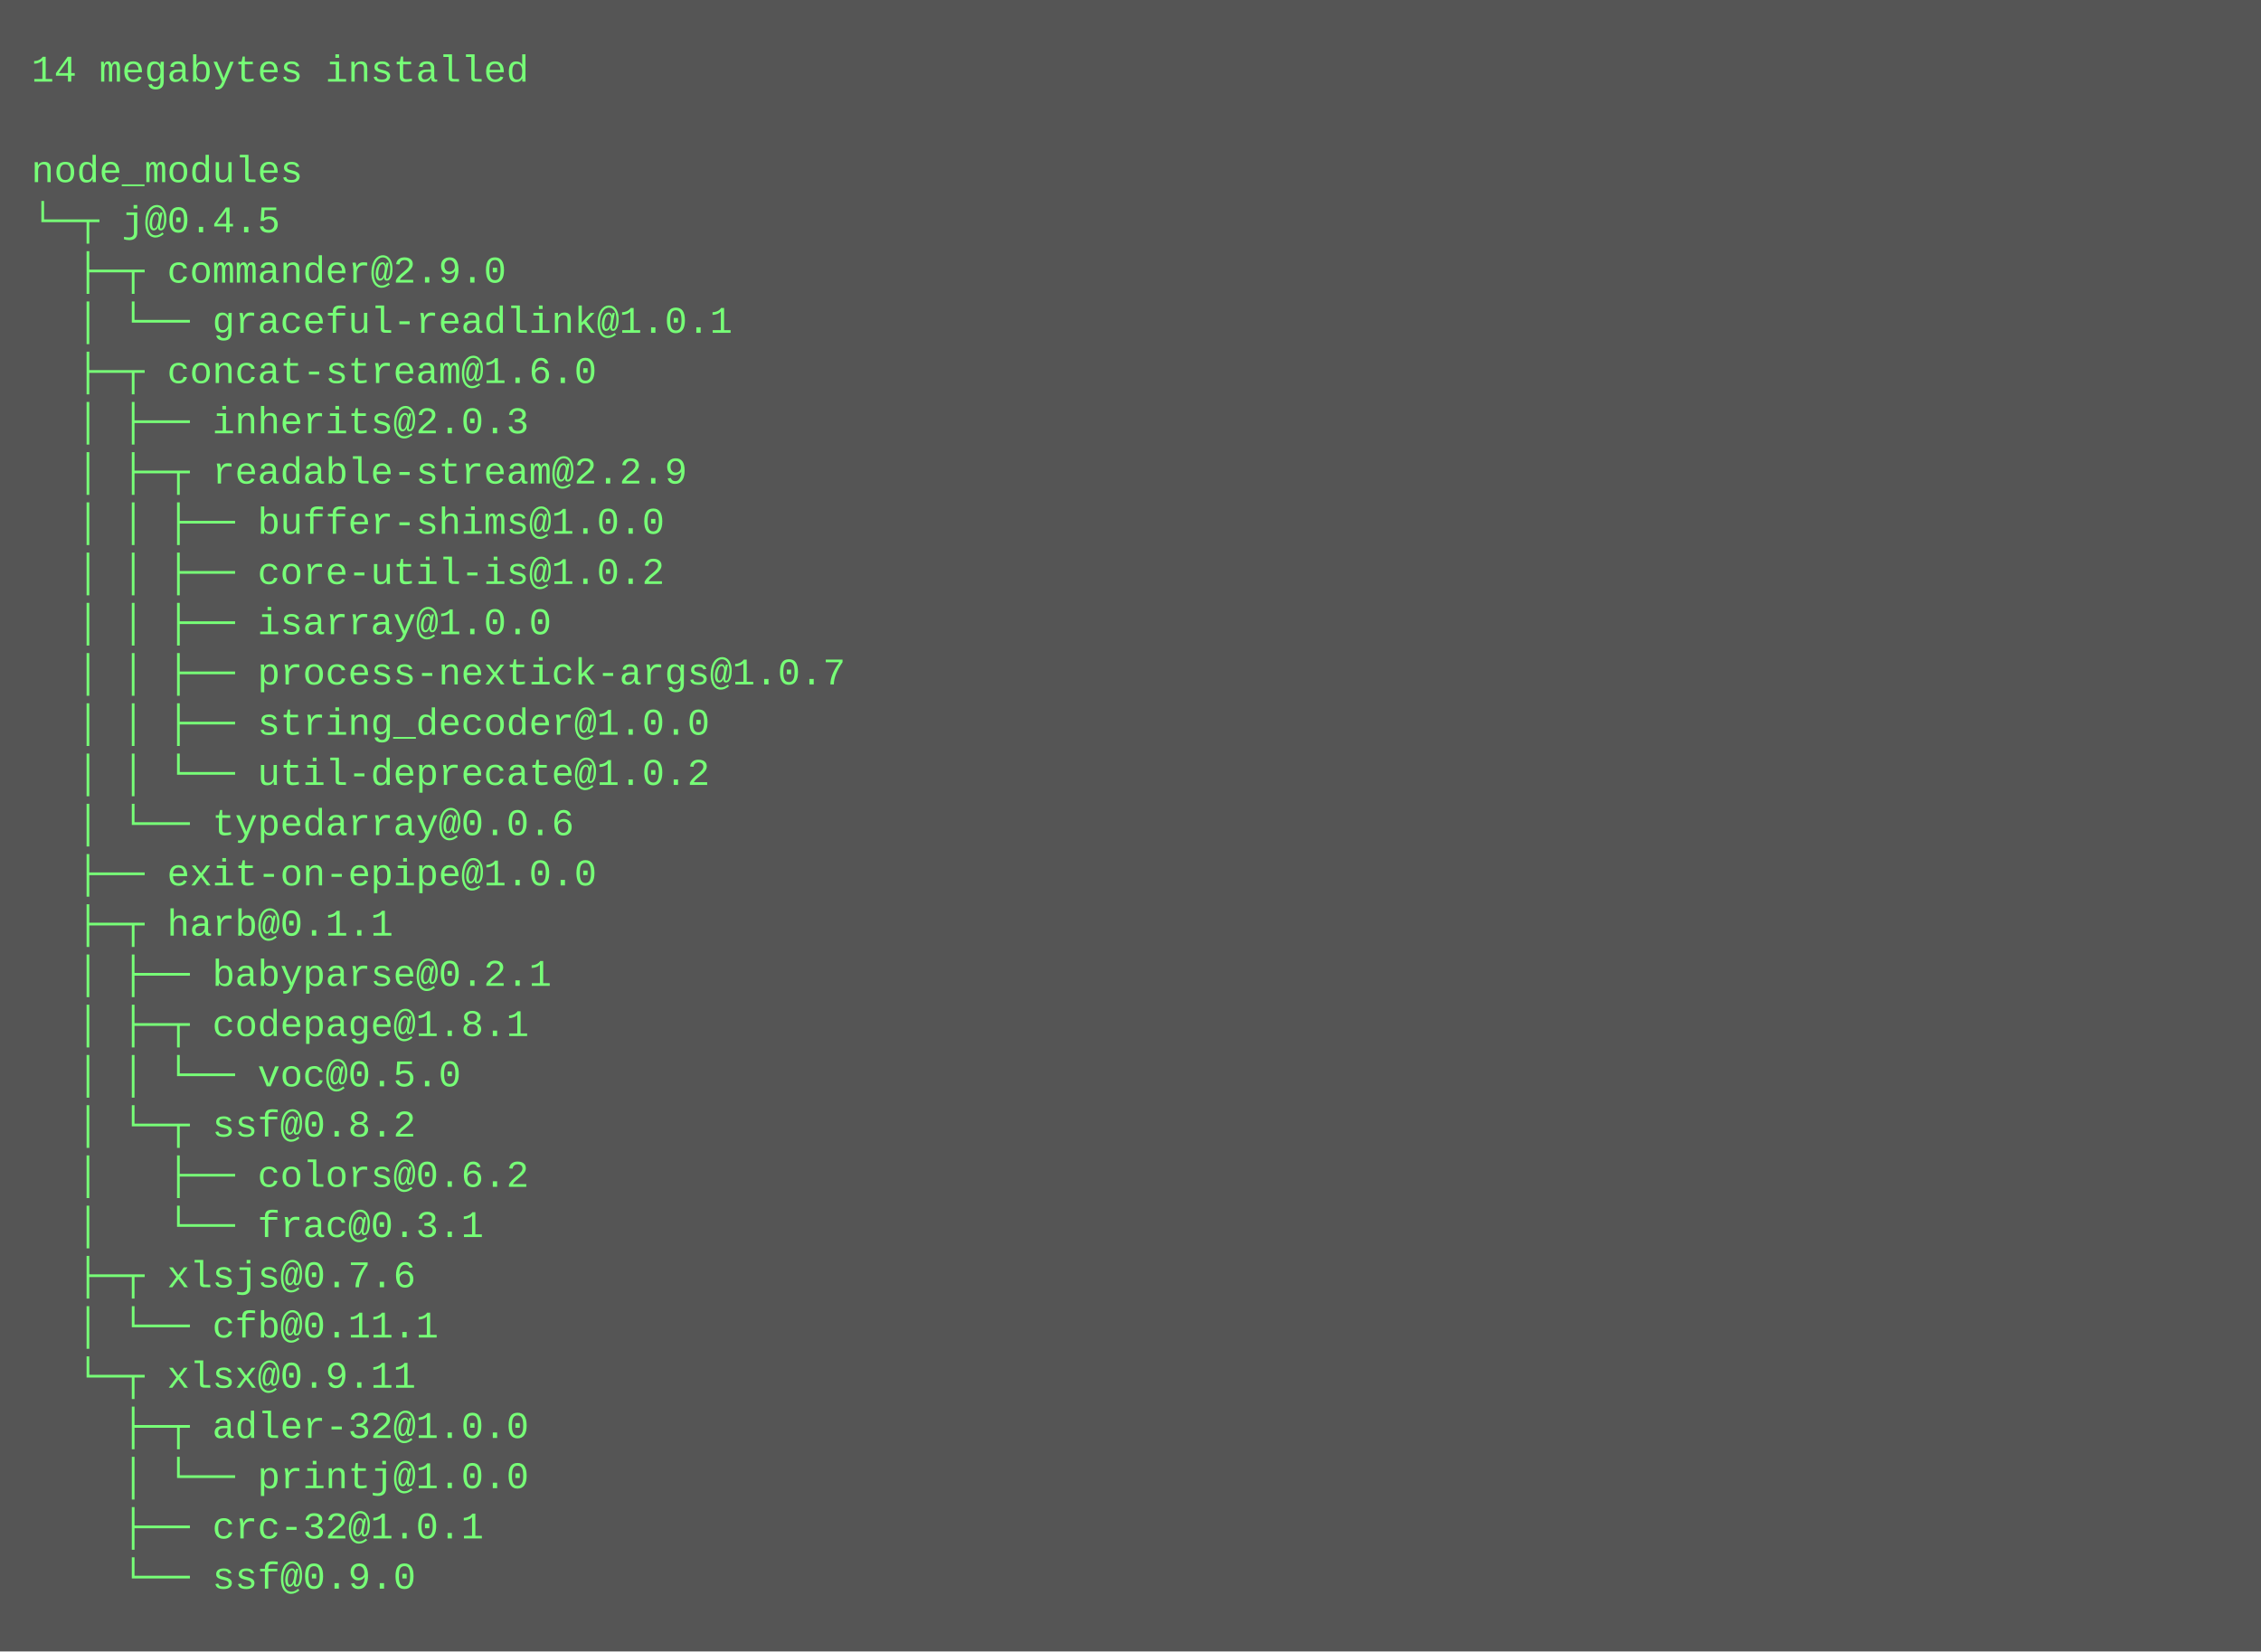
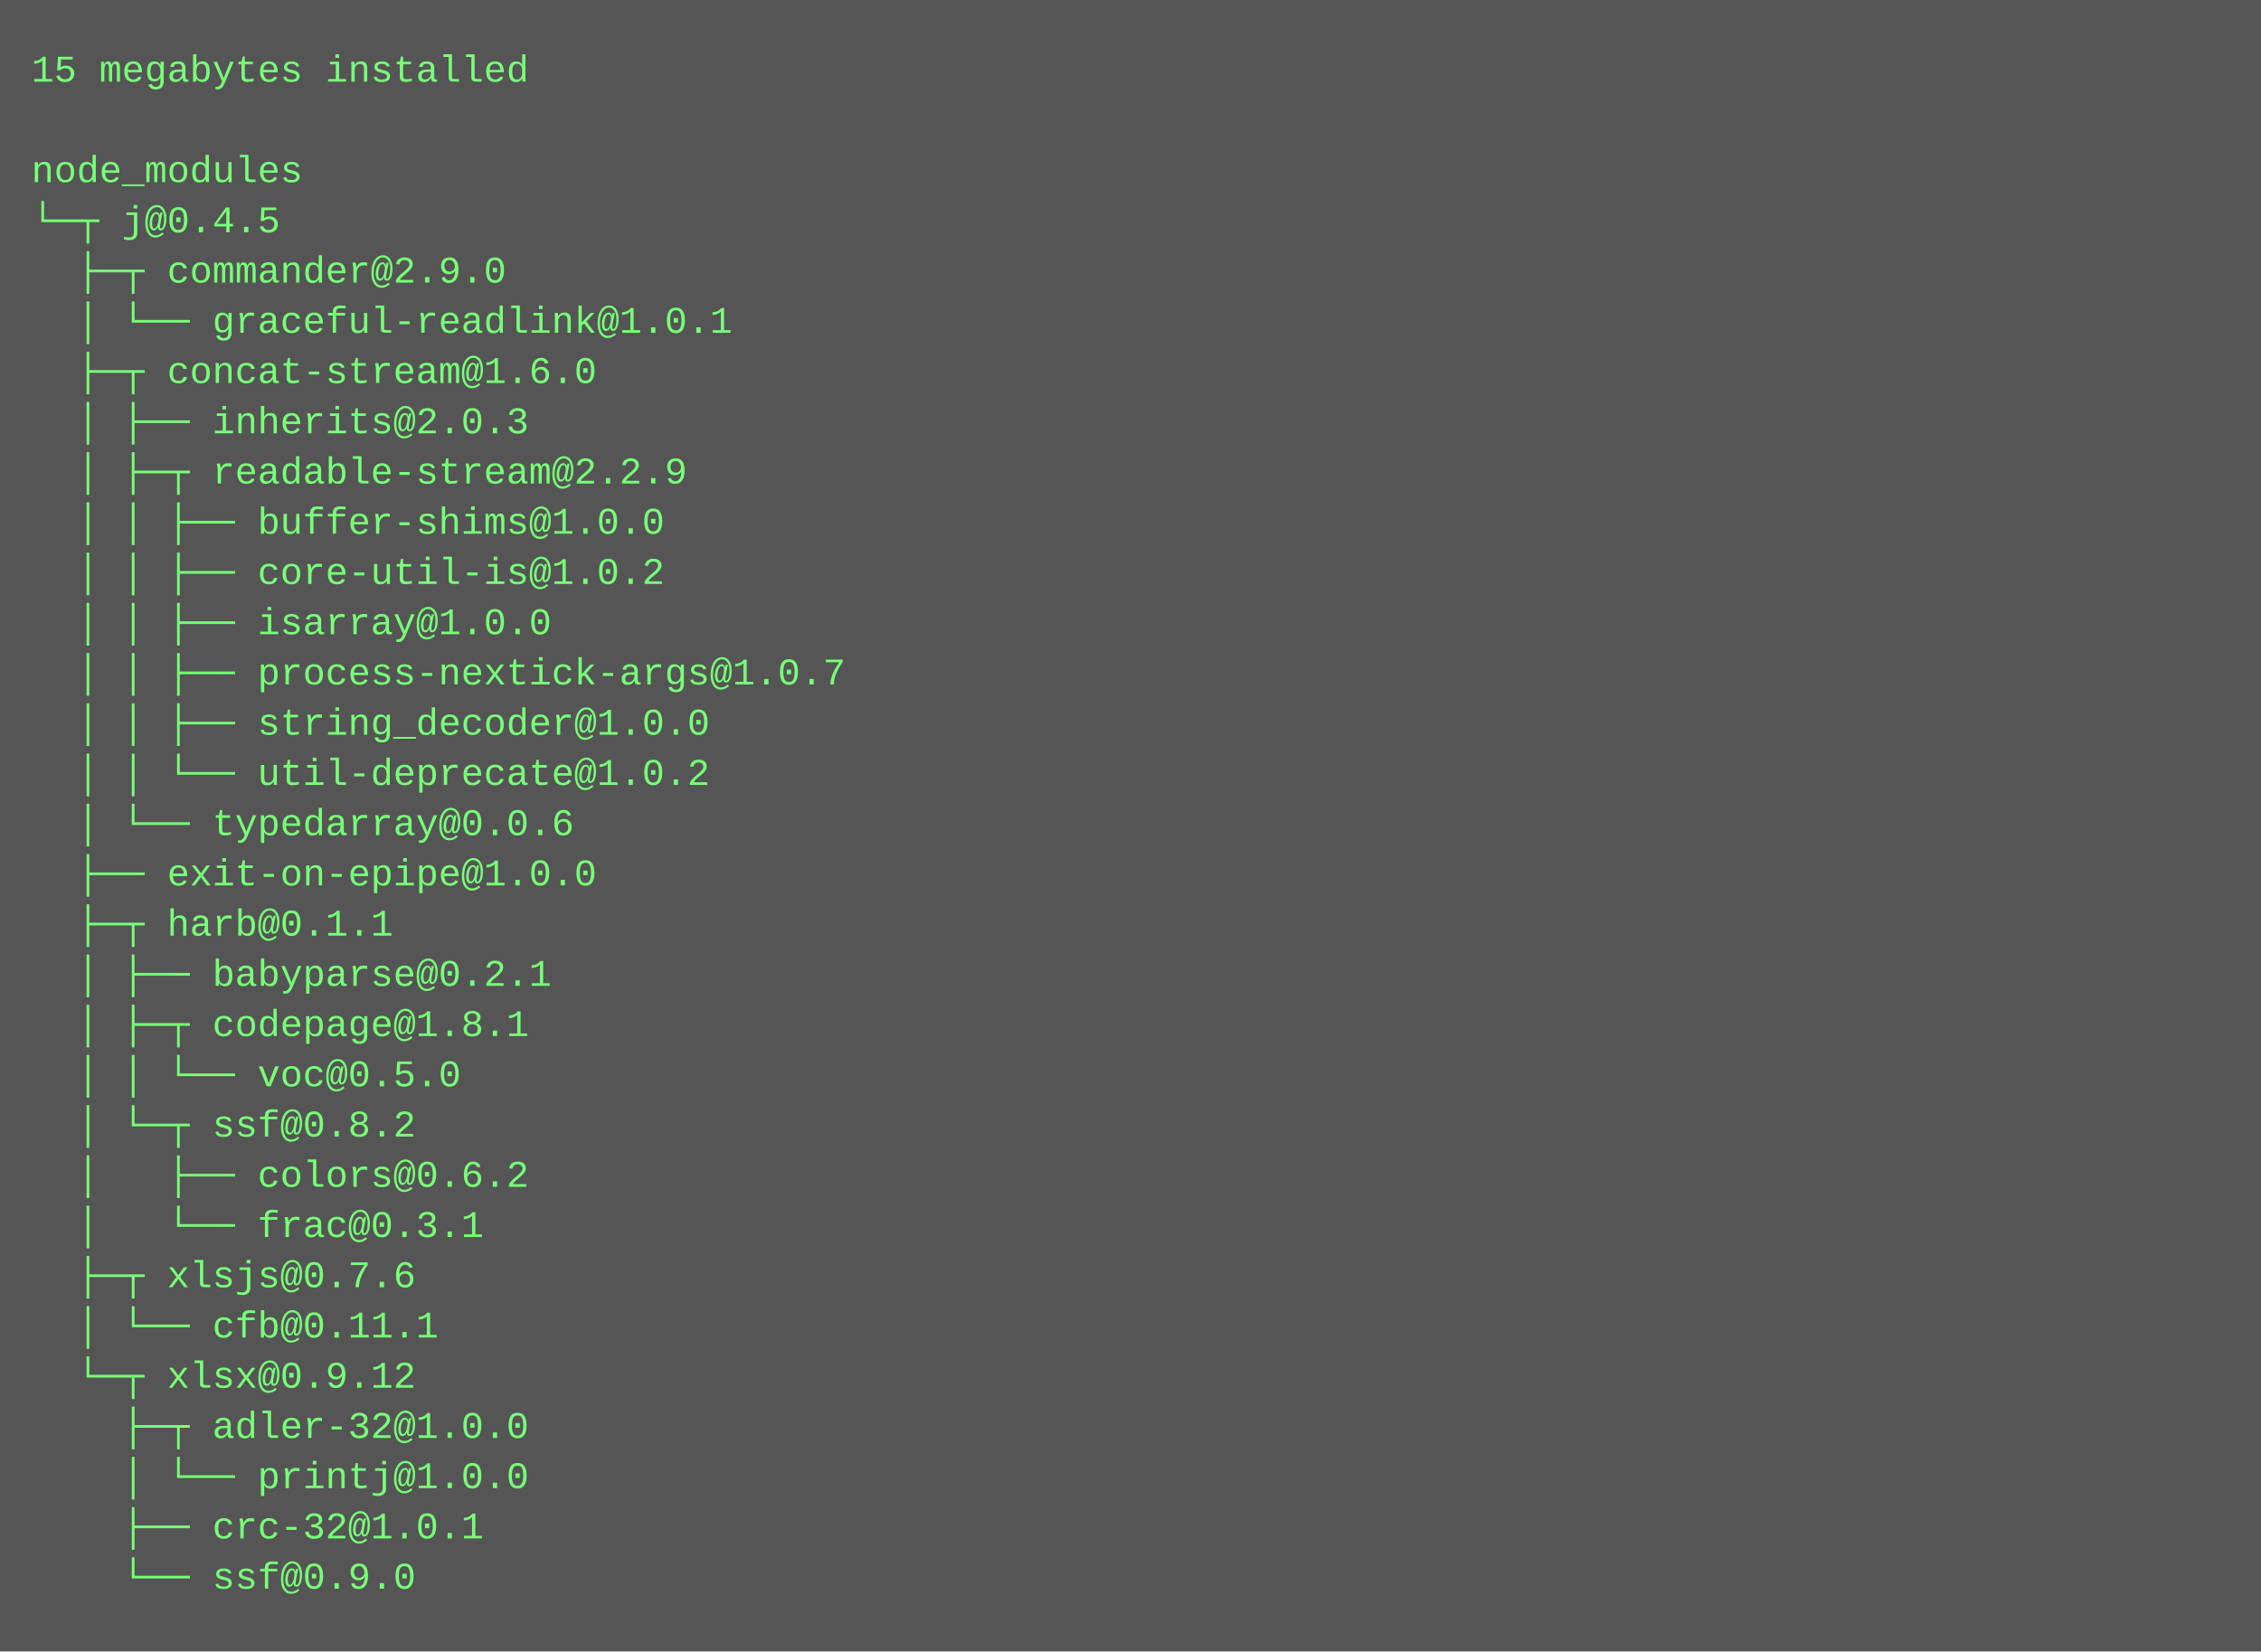
<svg xmlns="http://www.w3.org/2000/svg" height="526" width="720">
  <rect height="526" fill="#555" width="720" />
  <text fill="#7f7" font-family="Courier New" font-size="12" xml:space="preserve">
-     <tspan x="10" y="26">14 megabytes installed</tspan>
+     <tspan x="10" y="26">15 megabytes installed</tspan>
    <tspan x="10" y="42" />
    <tspan x="10" y="58">node_modules</tspan>
    <tspan x="10" y="74">└─┬ j@0.4.5 </tspan>
    <tspan x="10" y="90">  ├─┬ commander@2.9.0 </tspan>
    <tspan x="10" y="106">  │ └── graceful-readlink@1.0.1 </tspan>
    <tspan x="10" y="122">  ├─┬ concat-stream@1.6.0 </tspan>
    <tspan x="10" y="138">  │ ├── inherits@2.0.3 </tspan>
    <tspan x="10" y="154">  │ ├─┬ readable-stream@2.2.9 </tspan>
    <tspan x="10" y="170">  │ │ ├── buffer-shims@1.0.0 </tspan>
    <tspan x="10" y="186">  │ │ ├── core-util-is@1.0.2 </tspan>
    <tspan x="10" y="202">  │ │ ├── isarray@1.0.0 </tspan>
    <tspan x="10" y="218">  │ │ ├── process-nextick-args@1.0.7 </tspan>
    <tspan x="10" y="234">  │ │ ├── string_decoder@1.0.0 </tspan>
    <tspan x="10" y="250">  │ │ └── util-deprecate@1.0.2 </tspan>
    <tspan x="10" y="266">  │ └── typedarray@0.0.6 </tspan>
    <tspan x="10" y="282">  ├── exit-on-epipe@1.0.0 </tspan>
    <tspan x="10" y="298">  ├─┬ harb@0.1.1 </tspan>
    <tspan x="10" y="314">  │ ├── babyparse@0.2.1 </tspan>
    <tspan x="10" y="330">  │ ├─┬ codepage@1.8.1 </tspan>
    <tspan x="10" y="346">  │ │ └── voc@0.5.0 </tspan>
    <tspan x="10" y="362">  │ └─┬ ssf@0.8.2 </tspan>
    <tspan x="10" y="378">  │   ├── colors@0.6.2 </tspan>
    <tspan x="10" y="394">  │   └── frac@0.3.1 </tspan>
    <tspan x="10" y="410">  ├─┬ xlsjs@0.7.6 </tspan>
    <tspan x="10" y="426">  │ └── cfb@0.11.1 </tspan>
-     <tspan x="10" y="442">  └─┬ xlsx@0.9.11 </tspan>
+     <tspan x="10" y="442">  └─┬ xlsx@0.9.12 </tspan>
    <tspan x="10" y="458">    ├─┬ adler-32@1.0.0 </tspan>
    <tspan x="10" y="474">    │ └── printj@1.0.0 </tspan>
    <tspan x="10" y="490">    ├── crc-32@1.0.1 </tspan>
    <tspan x="10" y="506">    └── ssf@0.9.0</tspan>
  </text>
</svg>
